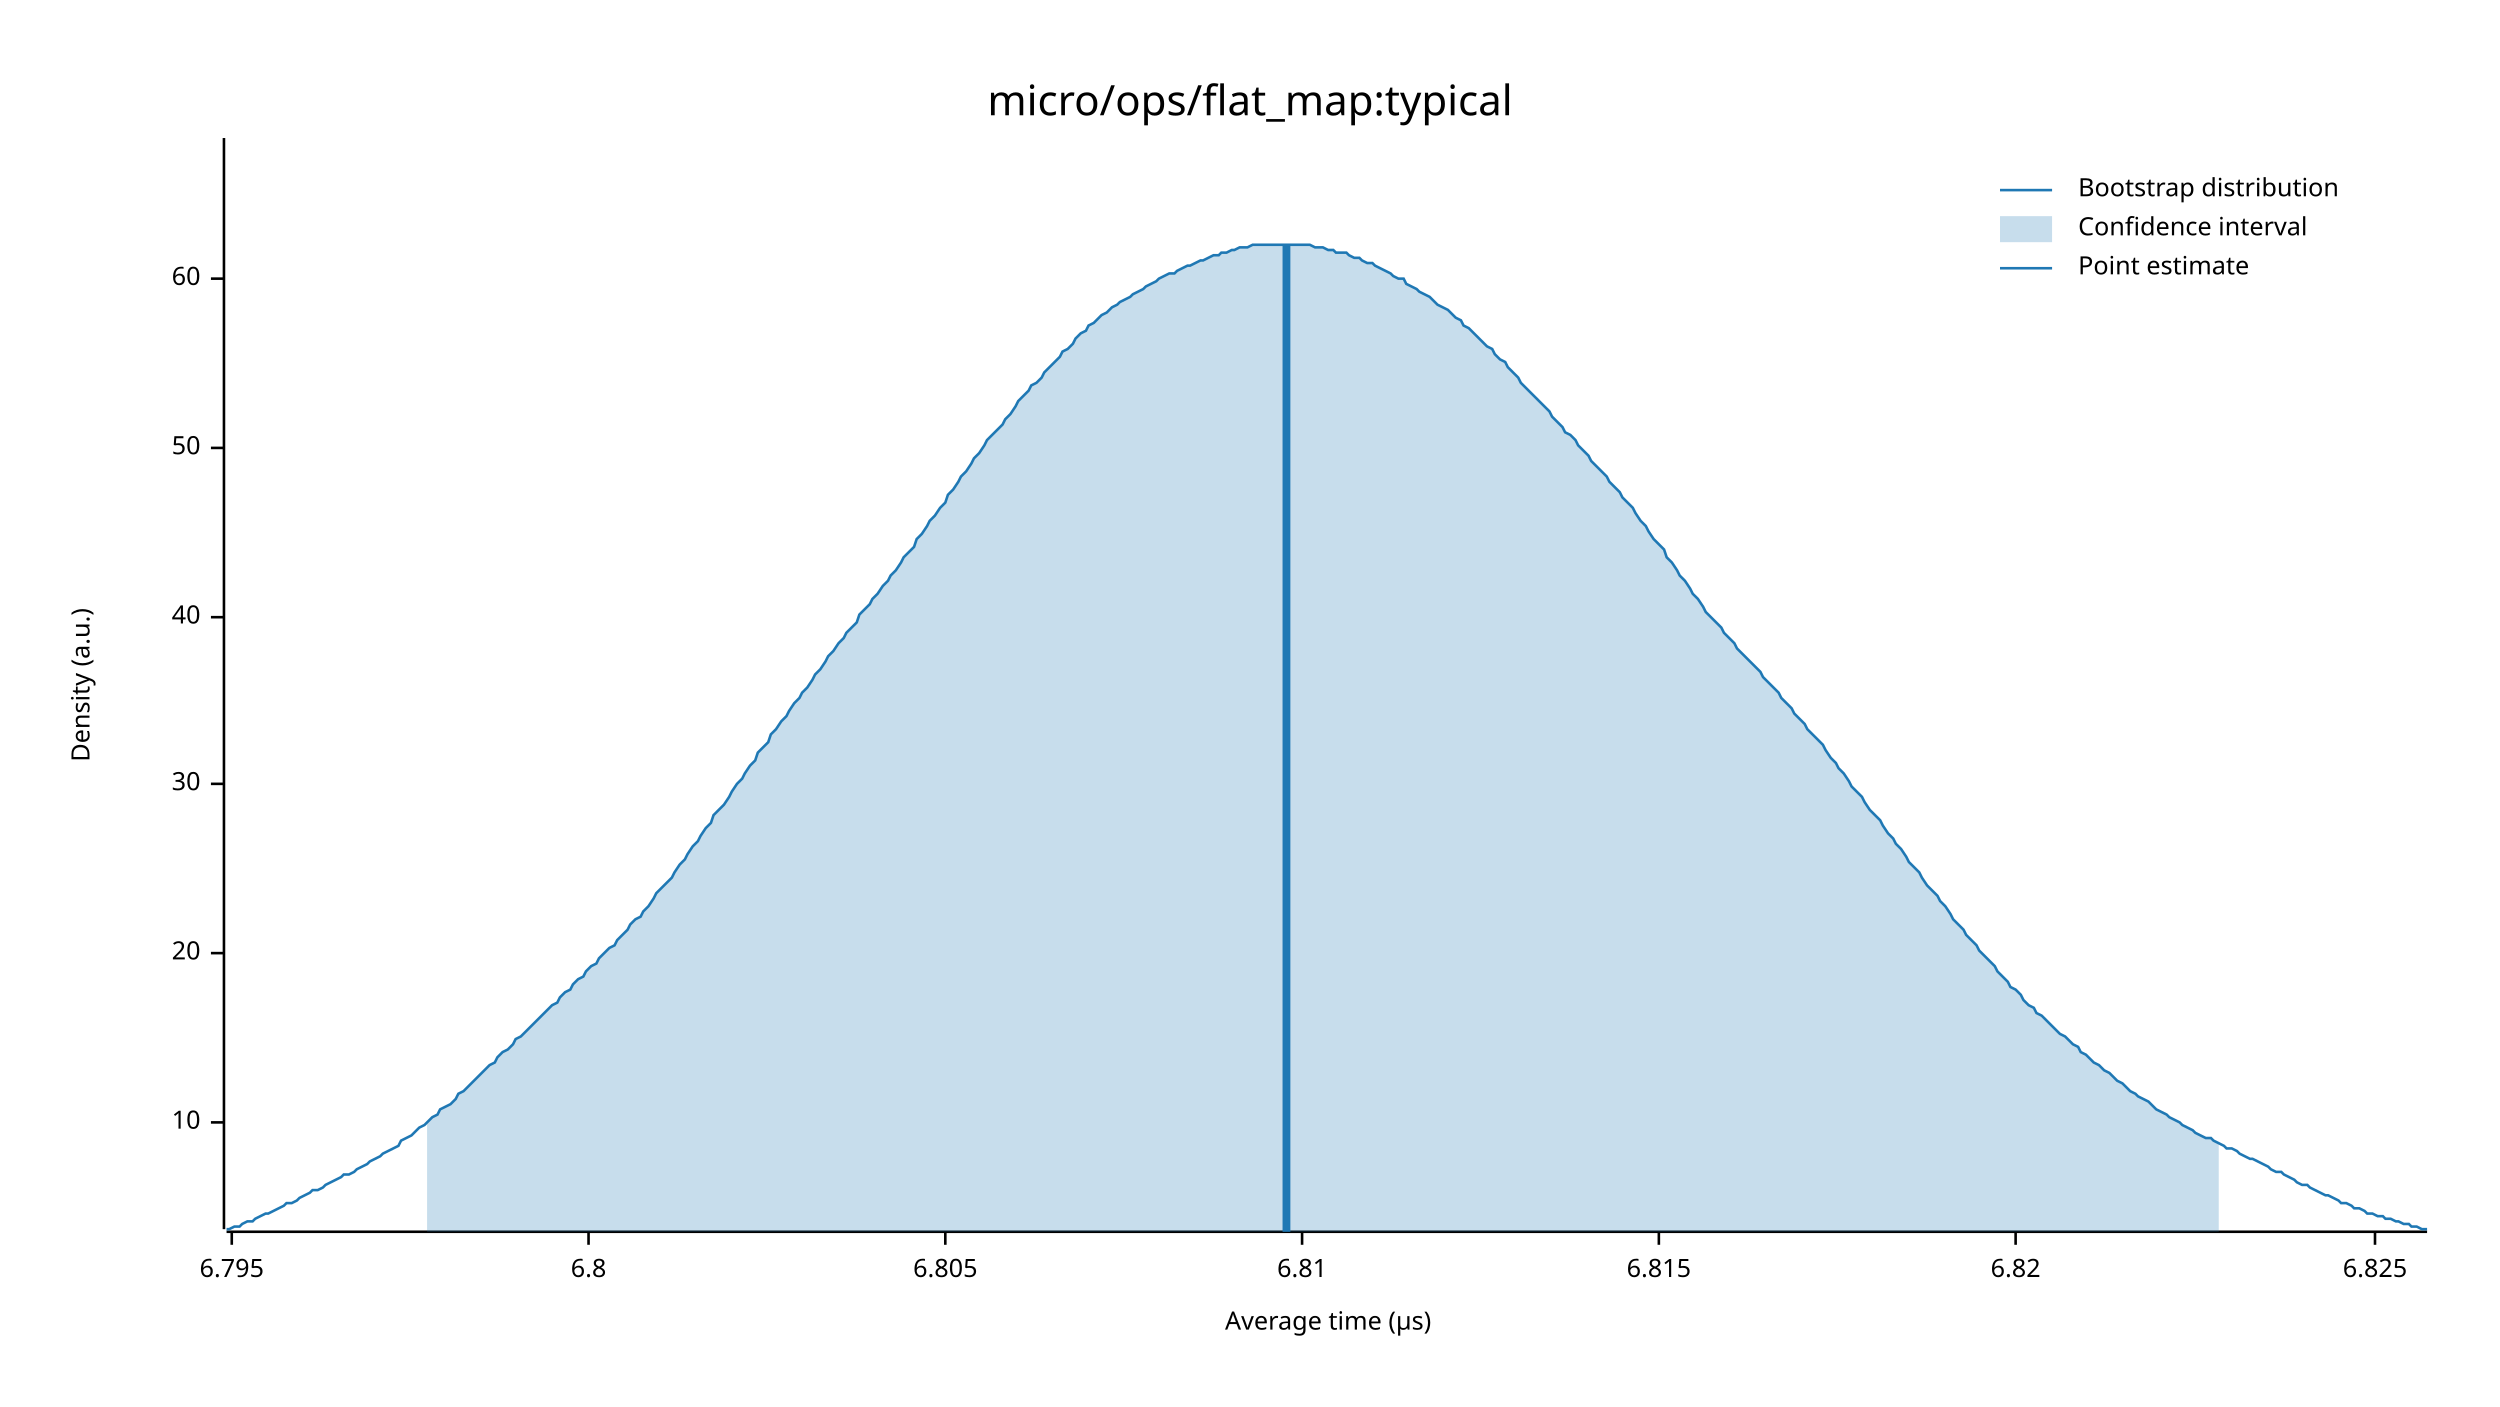
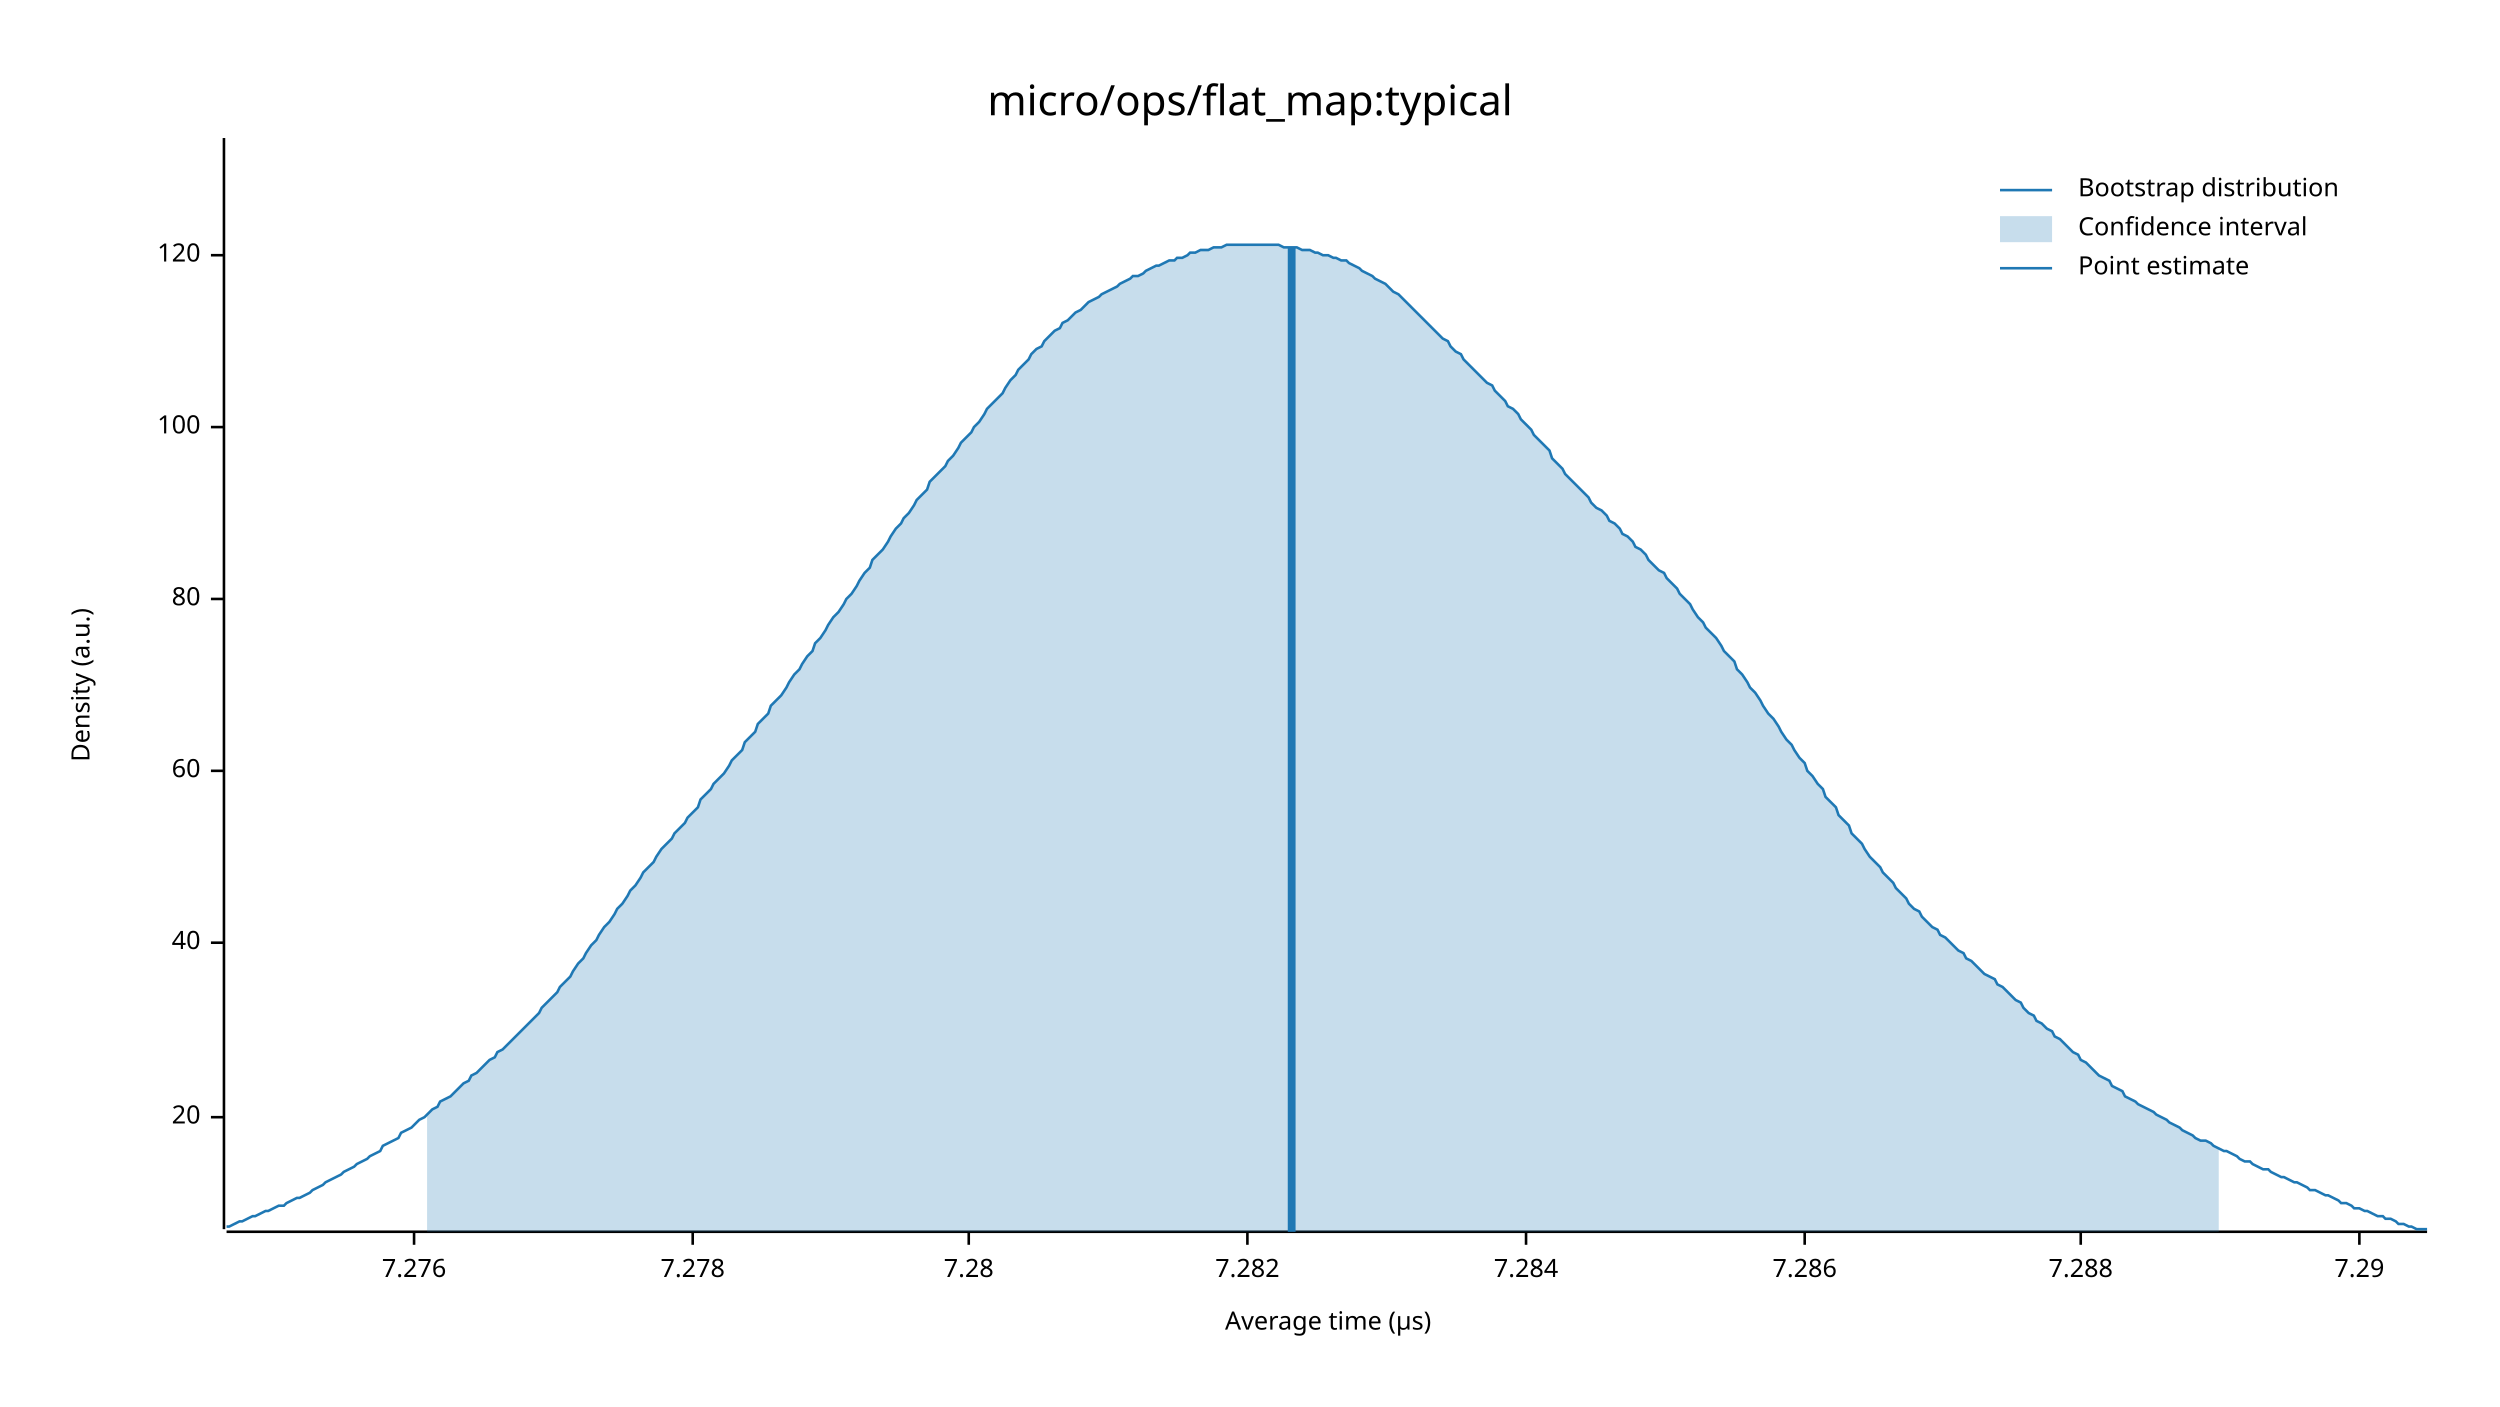
<svg xmlns="http://www.w3.org/2000/svg" width="960" height="540" viewBox="0 0 960 540">
  <text x="480" y="32" dy="0.76em" text-anchor="middle" font-family="sans-serif" font-size="16.129" opacity="1" fill="#000000">
micro/ops/flat_map:typical
</text>
  <text x="27" y="263" dy="0.76em" text-anchor="middle" font-family="sans-serif" font-size="9.677" opacity="1" fill="#000000" transform="rotate(270, 27, 263)">
Density (a.u.)
</text>
  <text x="510" y="513" dy="-0.5ex" text-anchor="middle" font-family="sans-serif" font-size="9.677" opacity="1" fill="#000000">
Average time (µs)
</text>
  <polyline fill="none" opacity="1" stroke="#000000" stroke-width="1" points="86,53 86,472 " />
-   <text x="77" y="431" dy="0.5ex" text-anchor="end" font-family="sans-serif" font-size="9.677" opacity="1" fill="#000000">
- 10
- </text>
-   <polyline fill="none" opacity="1" stroke="#000000" stroke-width="1" points="81,431 86,431 " />
-   <text x="77" y="366" dy="0.5ex" text-anchor="end" font-family="sans-serif" font-size="9.677" opacity="1" fill="#000000">
+   <text x="77" y="429" dy="0.5ex" text-anchor="end" font-family="sans-serif" font-size="9.677" opacity="1" fill="#000000">
20
</text>
-   <polyline fill="none" opacity="1" stroke="#000000" stroke-width="1" points="81,366 86,366 " />
-   <text x="77" y="301" dy="0.5ex" text-anchor="end" font-family="sans-serif" font-size="9.677" opacity="1" fill="#000000">
- 30
- </text>
-   <polyline fill="none" opacity="1" stroke="#000000" stroke-width="1" points="81,301 86,301 " />
-   <text x="77" y="237" dy="0.5ex" text-anchor="end" font-family="sans-serif" font-size="9.677" opacity="1" fill="#000000">
+   <polyline fill="none" opacity="1" stroke="#000000" stroke-width="1" points="81,429 86,429 " />
+   <text x="77" y="362" dy="0.5ex" text-anchor="end" font-family="sans-serif" font-size="9.677" opacity="1" fill="#000000">
40
</text>
-   <polyline fill="none" opacity="1" stroke="#000000" stroke-width="1" points="81,237 86,237 " />
-   <text x="77" y="172" dy="0.5ex" text-anchor="end" font-family="sans-serif" font-size="9.677" opacity="1" fill="#000000">
- 50
- </text>
-   <polyline fill="none" opacity="1" stroke="#000000" stroke-width="1" points="81,172 86,172 " />
-   <text x="77" y="107" dy="0.5ex" text-anchor="end" font-family="sans-serif" font-size="9.677" opacity="1" fill="#000000">
+   <polyline fill="none" opacity="1" stroke="#000000" stroke-width="1" points="81,362 86,362 " />
+   <text x="77" y="296" dy="0.5ex" text-anchor="end" font-family="sans-serif" font-size="9.677" opacity="1" fill="#000000">
60
</text>
-   <polyline fill="none" opacity="1" stroke="#000000" stroke-width="1" points="81,107 86,107 " />
+   <polyline fill="none" opacity="1" stroke="#000000" stroke-width="1" points="81,296 86,296 " />
+   <text x="77" y="230" dy="0.5ex" text-anchor="end" font-family="sans-serif" font-size="9.677" opacity="1" fill="#000000">
+ 80
+ </text>
+   <polyline fill="none" opacity="1" stroke="#000000" stroke-width="1" points="81,230 86,230 " />
+   <text x="77" y="164" dy="0.5ex" text-anchor="end" font-family="sans-serif" font-size="9.677" opacity="1" fill="#000000">
+ 100
+ </text>
+   <polyline fill="none" opacity="1" stroke="#000000" stroke-width="1" points="81,164 86,164 " />
+   <text x="77" y="98" dy="0.5ex" text-anchor="end" font-family="sans-serif" font-size="9.677" opacity="1" fill="#000000">
+ 120
+ </text>
+   <polyline fill="none" opacity="1" stroke="#000000" stroke-width="1" points="81,98 86,98 " />
  <polyline fill="none" opacity="1" stroke="#000000" stroke-width="1" points="87,473 932,473 " />
-   <text x="89" y="483" dy="0.76em" text-anchor="middle" font-family="sans-serif" font-size="9.677" opacity="1" fill="#000000">
- 6.795
+   <text x="159" y="483" dy="0.76em" text-anchor="middle" font-family="sans-serif" font-size="9.677" opacity="1" fill="#000000">
+ 7.276
</text>
-   <polyline fill="none" opacity="1" stroke="#000000" stroke-width="1" points="89,473 89,478 " />
-   <text x="226" y="483" dy="0.76em" text-anchor="middle" font-family="sans-serif" font-size="9.677" opacity="1" fill="#000000">
- 6.8
+   <polyline fill="none" opacity="1" stroke="#000000" stroke-width="1" points="159,473 159,478 " />
+   <text x="266" y="483" dy="0.76em" text-anchor="middle" font-family="sans-serif" font-size="9.677" opacity="1" fill="#000000">
+ 7.278
</text>
-   <polyline fill="none" opacity="1" stroke="#000000" stroke-width="1" points="226,473 226,478 " />
-   <text x="363" y="483" dy="0.76em" text-anchor="middle" font-family="sans-serif" font-size="9.677" opacity="1" fill="#000000">
- 6.805
+   <polyline fill="none" opacity="1" stroke="#000000" stroke-width="1" points="266,473 266,478 " />
+   <text x="372" y="483" dy="0.76em" text-anchor="middle" font-family="sans-serif" font-size="9.677" opacity="1" fill="#000000">
+ 7.28
</text>
-   <polyline fill="none" opacity="1" stroke="#000000" stroke-width="1" points="363,473 363,478 " />
-   <text x="500" y="483" dy="0.76em" text-anchor="middle" font-family="sans-serif" font-size="9.677" opacity="1" fill="#000000">
- 6.81
+   <polyline fill="none" opacity="1" stroke="#000000" stroke-width="1" points="372,473 372,478 " />
+   <text x="479" y="483" dy="0.76em" text-anchor="middle" font-family="sans-serif" font-size="9.677" opacity="1" fill="#000000">
+ 7.282
</text>
-   <polyline fill="none" opacity="1" stroke="#000000" stroke-width="1" points="500,473 500,478 " />
-   <text x="637" y="483" dy="0.76em" text-anchor="middle" font-family="sans-serif" font-size="9.677" opacity="1" fill="#000000">
- 6.815
+   <polyline fill="none" opacity="1" stroke="#000000" stroke-width="1" points="479,473 479,478 " />
+   <text x="586" y="483" dy="0.76em" text-anchor="middle" font-family="sans-serif" font-size="9.677" opacity="1" fill="#000000">
+ 7.284
</text>
-   <polyline fill="none" opacity="1" stroke="#000000" stroke-width="1" points="637,473 637,478 " />
-   <text x="774" y="483" dy="0.76em" text-anchor="middle" font-family="sans-serif" font-size="9.677" opacity="1" fill="#000000">
- 6.82
+   <polyline fill="none" opacity="1" stroke="#000000" stroke-width="1" points="586,473 586,478 " />
+   <text x="693" y="483" dy="0.76em" text-anchor="middle" font-family="sans-serif" font-size="9.677" opacity="1" fill="#000000">
+ 7.286
</text>
-   <polyline fill="none" opacity="1" stroke="#000000" stroke-width="1" points="774,473 774,478 " />
-   <text x="912" y="483" dy="0.76em" text-anchor="middle" font-family="sans-serif" font-size="9.677" opacity="1" fill="#000000">
- 6.825
+   <polyline fill="none" opacity="1" stroke="#000000" stroke-width="1" points="693,473 693,478 " />
+   <text x="799" y="483" dy="0.76em" text-anchor="middle" font-family="sans-serif" font-size="9.677" opacity="1" fill="#000000">
+ 7.288
</text>
-   <polyline fill="none" opacity="1" stroke="#000000" stroke-width="1" points="912,473 912,478 " />
-   <polyline fill="none" opacity="1" stroke="#1F78B4" stroke-width="1" points="87,472 88,472 90,471 92,471 93,470 95,469 97,469 98,468 100,467 102,466 103,466 105,465 107,464 109,463 110,462 112,462 114,461 115,460 117,459 119,458 120,457 122,457 124,456 125,455 127,454 129,453 131,452 132,451 134,451 136,450 137,449 139,448 141,447 142,446 144,445 146,444 147,443 149,442 151,441 153,440 154,438 156,437 158,436 159,435 161,433 163,432 164,431 166,429 168,428 169,426 171,425 173,424 175,422 176,420 178,419 180,417 181,416 183,414 185,412 186,411 188,409 190,408 191,406 193,404 195,403 197,401 198,399 200,398 202,396 203,395 205,393 207,391 208,390 210,388 212,386 214,385 215,383 217,381 219,380 220,378 222,376 224,375 225,373 227,371 229,370 230,368 232,366 234,364 236,363 237,361 239,359 241,357 242,355 244,353 246,352 247,350 249,348 251,345 252,343 254,341 256,339 258,337 259,335 261,332 263,330 264,328 266,325 268,323 269,321 271,318 273,316 274,313 276,311 278,309 280,306 281,304 283,301 285,299 286,297 288,294 290,292 291,289 293,287 295,285 296,282 298,280 300,277 302,275 303,273 305,270 307,268 308,266 310,264 312,261 313,259 315,257 317,254 318,252 320,250 322,247 324,245 325,243 327,241 329,239 330,236 332,234 334,232 335,230 337,228 339,225 341,223 342,221 344,219 346,216 347,214 349,212 351,210 352,207 354,205 356,202 357,200 359,198 361,195 363,193 364,190 366,188 368,185 369,183 371,181 373,178 374,176 376,174 378,171 379,169 381,167 383,165 385,163 386,161 388,159 390,156 391,154 393,152 395,150 396,148 398,147 400,145 401,143 403,141 405,139 407,137 408,135 410,134 412,132 413,130 415,128 417,127 418,125 420,124 422,122 423,121 425,120 427,118 429,117 430,116 432,115 434,114 435,113 437,112 439,111 440,110 442,109 444,108 445,107 447,106 449,105 451,105 452,104 454,103 456,102 457,102 459,101 461,100 462,100 464,99 466,98 468,98 469,97 471,97 473,96 474,96 476,95 478,95 479,95 481,94 483,94 484,94 486,94 488,94 490,94 491,94 493,94 495,94 496,94 498,94 500,94 501,94 503,94 505,95 506,95 508,95 510,96 512,96 513,97 515,97 517,97 518,98 520,99 522,99 523,100 525,101 527,101 528,102 530,103 532,104 534,105 535,106 537,107 539,107 540,109 542,110 544,111 545,112 547,113 549,114 550,115 552,117 554,118 556,119 557,120 559,122 561,123 562,125 564,126 566,128 567,129 569,131 571,133 573,134 574,136 576,138 578,139 579,141 581,143 583,145 584,147 586,149 588,151 589,152 591,154 593,156 595,158 596,160 598,162 600,164 601,166 603,167 605,169 606,171 608,173 610,175 611,177 613,179 615,181 617,183 618,185 620,187 622,189 623,191 625,193 627,195 628,197 630,200 632,202 633,204 635,207 637,209 639,211 640,214 642,216 644,219 645,221 647,223 649,226 650,228 652,230 654,233 655,235 657,237 659,239 661,241 662,243 664,245 666,247 667,249 669,251 671,253 672,254 674,256 676,258 677,260 679,262 681,264 683,266 684,268 686,270 688,272 689,274 691,276 693,278 694,280 696,282 698,284 700,286 701,288 703,291 705,293 706,295 708,297 710,300 711,302 713,304 715,306 716,308 718,311 720,313 722,315 723,317 725,320 727,322 728,324 730,326 732,329 733,331 735,333 737,335 738,337 740,340 742,342 744,344 745,346 747,348 749,351 750,353 752,355 754,357 755,359 757,361 759,363 760,365 762,367 764,369 766,371 767,373 769,375 771,377 772,379 774,380 776,382 777,384 779,386 781,387 782,389 784,390 786,392 788,394 789,395 791,397 793,398 794,399 796,401 798,402 799,404 801,405 803,407 804,408 806,409 808,411 810,412 811,413 813,415 815,416 816,417 818,419 820,420 821,421 823,422 825,423 827,425 828,426 830,427 832,428 833,429 835,430 837,431 838,432 840,433 842,434 843,435 845,436 847,437 849,437 850,438 852,439 854,440 855,441 857,441 859,442 860,443 862,444 864,445 865,445 867,446 869,447 871,448 872,449 874,450 876,450 877,451 879,452 881,453 882,454 884,455 886,455 887,456 889,457 891,458 893,459 894,459 896,460 898,461 899,462 901,462 903,463 904,464 906,464 908,465 909,466 911,466 913,467 915,467 916,468 918,468 920,469 921,469 923,470 925,470 926,471 928,471 930,472 932,472 " />
-   <polygon opacity="0.25" fill="#1F78B4" points="164,431 166,429 168,428 169,426 171,425 173,424 175,422 176,420 178,419 180,417 181,416 183,414 185,412 186,411 188,409 190,408 191,406 193,404 195,403 197,401 198,399 200,398 202,396 203,395 205,393 207,391 208,390 210,388 212,386 214,385 215,383 217,381 219,380 220,378 222,376 224,375 225,373 227,371 229,370 230,368 232,366 234,364 236,363 237,361 239,359 241,357 242,355 244,353 246,352 247,350 249,348 251,345 252,343 254,341 256,339 258,337 259,335 261,332 263,330 264,328 266,325 268,323 269,321 271,318 273,316 274,313 276,311 278,309 280,306 281,304 283,301 285,299 286,297 288,294 290,292 291,289 293,287 295,285 296,282 298,280 300,277 302,275 303,273 305,270 307,268 308,266 310,264 312,261 313,259 315,257 317,254 318,252 320,250 322,247 324,245 325,243 327,241 329,239 330,236 332,234 334,232 335,230 337,228 339,225 341,223 342,221 344,219 346,216 347,214 349,212 351,210 352,207 354,205 356,202 357,200 359,198 361,195 363,193 364,190 366,188 368,185 369,183 371,181 373,178 374,176 376,174 378,171 379,169 381,167 383,165 385,163 386,161 388,159 390,156 391,154 393,152 395,150 396,148 398,147 400,145 401,143 403,141 405,139 407,137 408,135 410,134 412,132 413,130 415,128 417,127 418,125 420,124 422,122 423,121 425,120 427,118 429,117 430,116 432,115 434,114 435,113 437,112 439,111 440,110 442,109 444,108 445,107 447,106 449,105 451,105 452,104 454,103 456,102 457,102 459,101 461,100 462,100 464,99 466,98 468,98 469,97 471,97 473,96 474,96 476,95 478,95 479,95 481,94 483,94 484,94 486,94 488,94 490,94 491,94 493,94 495,94 496,94 498,94 500,94 501,94 503,94 505,95 506,95 508,95 510,96 512,96 513,97 515,97 517,97 518,98 520,99 522,99 523,100 525,101 527,101 528,102 530,103 532,104 534,105 535,106 537,107 539,107 540,109 542,110 544,111 545,112 547,113 549,114 550,115 552,117 554,118 556,119 557,120 559,122 561,123 562,125 564,126 566,128 567,129 569,131 571,133 573,134 574,136 576,138 578,139 579,141 581,143 583,145 584,147 586,149 588,151 589,152 591,154 593,156 595,158 596,160 598,162 600,164 601,166 603,167 605,169 606,171 608,173 610,175 611,177 613,179 615,181 617,183 618,185 620,187 622,189 623,191 625,193 627,195 628,197 630,200 632,202 633,204 635,207 637,209 639,211 640,214 642,216 644,219 645,221 647,223 649,226 650,228 652,230 654,233 655,235 657,237 659,239 661,241 662,243 664,245 666,247 667,249 669,251 671,253 672,254 674,256 676,258 677,260 679,262 681,264 683,266 684,268 686,270 688,272 689,274 691,276 693,278 694,280 696,282 698,284 700,286 701,288 703,291 705,293 706,295 708,297 710,300 711,302 713,304 715,306 716,308 718,311 720,313 722,315 723,317 725,320 727,322 728,324 730,326 732,329 733,331 735,333 737,335 738,337 740,340 742,342 744,344 745,346 747,348 749,351 750,353 752,355 754,357 755,359 757,361 759,363 760,365 762,367 764,369 766,371 767,373 769,375 771,377 772,379 774,380 776,382 777,384 779,386 781,387 782,389 784,390 786,392 788,394 789,395 791,397 793,398 794,399 796,401 798,402 799,404 801,405 803,407 804,408 806,409 808,411 810,412 811,413 813,415 815,416 816,417 818,419 820,420 821,421 823,422 825,423 827,425 828,426 830,427 832,428 833,429 835,430 837,431 838,432 840,433 842,434 843,435 845,436 847,437 849,437 850,438 852,439 852,473 164,473 " />
-   <polyline fill="none" opacity="1" stroke="#1F78B4" stroke-width="3" points="494,473 494,94 " />
+   <polyline fill="none" opacity="1" stroke="#000000" stroke-width="1" points="799,473 799,478 " />
+   <text x="906" y="483" dy="0.76em" text-anchor="middle" font-family="sans-serif" font-size="9.677" opacity="1" fill="#000000">
+ 7.29
+ </text>
+   <polyline fill="none" opacity="1" stroke="#000000" stroke-width="1" points="906,473 906,478 " />
+   <polyline fill="none" opacity="1" stroke="#1F78B4" stroke-width="1" points="87,471 88,471 90,470 92,469 93,469 95,468 97,467 98,467 100,466 102,465 103,465 105,464 107,463 109,463 110,462 112,461 114,460 115,460 117,459 119,458 120,457 122,456 124,455 125,454 127,453 129,452 131,451 132,450 134,449 136,448 137,447 139,446 141,445 142,444 144,443 146,442 147,440 149,439 151,438 153,437 154,435 156,434 158,433 159,432 161,430 163,429 164,428 166,426 168,425 169,423 171,422 173,421 175,419 176,418 178,416 180,415 181,413 183,412 185,410 186,409 188,407 190,406 191,404 193,403 195,401 197,399 198,398 200,396 202,394 203,393 205,391 207,389 208,387 210,385 212,383 214,381 215,379 217,377 219,375 220,373 222,370 224,368 225,366 227,363 229,361 230,359 232,356 234,354 236,351 237,349 239,347 241,344 242,342 244,340 246,337 247,335 249,333 251,331 252,329 254,326 256,324 258,322 259,320 261,318 263,316 264,314 266,312 268,310 269,307 271,305 273,303 274,301 276,299 278,297 280,294 281,292 283,290 285,288 286,285 288,283 290,281 291,278 293,276 295,274 296,271 298,269 300,267 302,264 303,262 305,259 307,257 308,255 310,252 312,250 313,247 315,245 317,242 318,240 320,237 322,235 324,232 325,230 327,228 329,225 330,223 332,220 334,218 335,215 337,213 339,211 341,208 342,206 344,203 346,201 347,199 349,197 351,194 352,192 354,190 356,188 357,185 359,183 361,181 363,179 364,177 366,175 368,172 369,170 371,168 373,166 374,164 376,162 378,159 379,157 381,155 383,153 385,151 386,149 388,146 390,144 391,142 393,140 395,138 396,136 398,134 400,133 401,131 403,129 405,127 407,126 408,124 410,123 412,121 413,120 415,119 417,117 418,116 420,115 422,114 423,113 425,112 427,111 429,110 430,109 432,108 434,107 435,106 437,106 439,105 440,104 442,103 444,102 445,102 447,101 449,100 451,100 452,99 454,99 456,98 457,97 459,97 461,96 462,96 464,96 466,95 468,95 469,95 471,94 473,94 474,94 476,94 478,94 479,94 481,94 483,94 484,94 486,94 488,94 490,94 491,94 493,95 495,95 496,95 498,95 500,96 501,96 503,96 505,97 506,97 508,98 510,98 512,99 513,99 515,100 517,100 518,101 520,102 522,103 523,104 525,105 527,106 528,107 530,108 532,109 534,111 535,112 537,113 539,115 540,116 542,118 544,120 545,121 547,123 549,125 550,126 552,128 554,130 556,131 557,133 559,135 561,136 562,138 564,140 566,142 567,143 569,145 571,147 573,148 574,150 576,152 578,154 579,156 581,157 583,159 584,161 586,163 588,165 589,167 591,169 593,171 595,173 596,176 598,178 600,180 601,182 603,184 605,186 606,187 608,189 610,191 611,193 613,195 615,196 617,198 618,200 620,201 622,203 623,205 625,206 627,208 628,210 630,211 632,213 633,215 635,217 637,219 639,220 640,222 642,224 644,226 645,228 647,230 649,232 650,234 652,237 654,239 655,241 657,243 659,245 661,248 662,250 664,252 666,254 667,257 669,259 671,262 672,264 674,266 676,269 677,271 679,274 681,276 683,279 684,281 686,284 688,286 689,288 691,291 693,293 694,296 696,298 698,301 700,303 701,306 703,308 705,310 706,313 708,315 710,317 711,320 713,322 715,324 716,326 718,329 720,331 722,333 723,335 725,337 727,339 728,341 730,343 732,345 733,347 735,349 737,350 738,352 740,354 742,356 744,357 745,359 747,360 749,362 750,363 752,365 754,366 755,368 757,369 759,371 760,372 762,374 764,375 766,376 767,378 769,379 771,381 772,382 774,384 776,385 777,387 779,389 781,390 782,392 784,393 786,395 788,396 789,398 791,399 793,401 794,402 796,404 798,405 799,407 801,408 803,410 804,411 806,413 808,414 810,415 811,417 813,418 815,419 816,421 818,422 820,423 821,424 823,425 825,426 827,427 828,428 830,429 832,430 833,431 835,432 837,433 838,434 840,435 842,436 843,437 845,438 847,438 849,439 850,440 852,441 854,442 855,442 857,443 859,444 860,445 862,446 864,446 865,447 867,448 869,449 871,449 872,450 874,451 876,452 877,452 879,453 881,454 882,454 884,455 886,456 887,457 889,457 891,458 893,459 894,459 896,460 898,461 899,462 901,462 903,463 904,464 906,464 908,465 909,465 911,466 913,467 915,467 916,468 918,468 920,469 921,470 923,470 925,471 926,471 928,472 930,472 932,472 " />
+   <polygon opacity="0.25" fill="#1F78B4" points="164,428 166,426 168,425 169,423 171,422 173,421 175,419 176,418 178,416 180,415 181,413 183,412 185,410 186,409 188,407 190,406 191,404 193,403 195,401 197,399 198,398 200,396 202,394 203,393 205,391 207,389 208,387 210,385 212,383 214,381 215,379 217,377 219,375 220,373 222,370 224,368 225,366 227,363 229,361 230,359 232,356 234,354 236,351 237,349 239,347 241,344 242,342 244,340 246,337 247,335 249,333 251,331 252,329 254,326 256,324 258,322 259,320 261,318 263,316 264,314 266,312 268,310 269,307 271,305 273,303 274,301 276,299 278,297 280,294 281,292 283,290 285,288 286,285 288,283 290,281 291,278 293,276 295,274 296,271 298,269 300,267 302,264 303,262 305,259 307,257 308,255 310,252 312,250 313,247 315,245 317,242 318,240 320,237 322,235 324,232 325,230 327,228 329,225 330,223 332,220 334,218 335,215 337,213 339,211 341,208 342,206 344,203 346,201 347,199 349,197 351,194 352,192 354,190 356,188 357,185 359,183 361,181 363,179 364,177 366,175 368,172 369,170 371,168 373,166 374,164 376,162 378,159 379,157 381,155 383,153 385,151 386,149 388,146 390,144 391,142 393,140 395,138 396,136 398,134 400,133 401,131 403,129 405,127 407,126 408,124 410,123 412,121 413,120 415,119 417,117 418,116 420,115 422,114 423,113 425,112 427,111 429,110 430,109 432,108 434,107 435,106 437,106 439,105 440,104 442,103 444,102 445,102 447,101 449,100 451,100 452,99 454,99 456,98 457,97 459,97 461,96 462,96 464,96 466,95 468,95 469,95 471,94 473,94 474,94 476,94 478,94 479,94 481,94 483,94 484,94 486,94 488,94 490,94 491,94 493,95 495,95 496,95 498,95 500,96 501,96 503,96 505,97 506,97 508,98 510,98 512,99 513,99 515,100 517,100 518,101 520,102 522,103 523,104 525,105 527,106 528,107 530,108 532,109 534,111 535,112 537,113 539,115 540,116 542,118 544,120 545,121 547,123 549,125 550,126 552,128 554,130 556,131 557,133 559,135 561,136 562,138 564,140 566,142 567,143 569,145 571,147 573,148 574,150 576,152 578,154 579,156 581,157 583,159 584,161 586,163 588,165 589,167 591,169 593,171 595,173 596,176 598,178 600,180 601,182 603,184 605,186 606,187 608,189 610,191 611,193 613,195 615,196 617,198 618,200 620,201 622,203 623,205 625,206 627,208 628,210 630,211 632,213 633,215 635,217 637,219 639,220 640,222 642,224 644,226 645,228 647,230 649,232 650,234 652,237 654,239 655,241 657,243 659,245 661,248 662,250 664,252 666,254 667,257 669,259 671,262 672,264 674,266 676,269 677,271 679,274 681,276 683,279 684,281 686,284 688,286 689,288 691,291 693,293 694,296 696,298 698,301 700,303 701,306 703,308 705,310 706,313 708,315 710,317 711,320 713,322 715,324 716,326 718,329 720,331 722,333 723,335 725,337 727,339 728,341 730,343 732,345 733,347 735,349 737,350 738,352 740,354 742,356 744,357 745,359 747,360 749,362 750,363 752,365 754,366 755,368 757,369 759,371 760,372 762,374 764,375 766,376 767,378 769,379 771,381 772,382 774,384 776,385 777,387 779,389 781,390 782,392 784,393 786,395 788,396 789,398 791,399 793,401 794,402 796,404 798,405 799,407 801,408 803,410 804,411 806,413 808,414 810,415 811,417 813,418 815,419 816,421 818,422 820,423 821,424 823,425 825,426 827,427 828,428 830,429 832,430 833,431 835,432 837,433 838,434 840,435 842,436 843,437 845,438 847,438 849,439 850,440 852,441 852,473 164,473 " />
+   <polyline fill="none" opacity="1" stroke="#1F78B4" stroke-width="3" points="496,473 496,95 " />
  <text x="798" y="68" dy="0.76em" text-anchor="start" font-family="sans-serif" font-size="9.677" opacity="1" fill="#000000">
Bootstrap distribution
</text>
  <text x="798" y="83" dy="0.76em" text-anchor="start" font-family="sans-serif" font-size="9.677" opacity="1" fill="#000000">
Confidence interval
</text>
  <text x="798" y="98" dy="0.76em" text-anchor="start" font-family="sans-serif" font-size="9.677" opacity="1" fill="#000000">
Point estimate
</text>
  <polyline fill="none" opacity="1" stroke="#1F78B4" stroke-width="1" points="768,73 788,73 " />
  <rect x="768" y="83" width="20" height="10" opacity="0.25" fill="#1F78B4" stroke="none" />
  <polyline fill="none" opacity="1" stroke="#1F78B4" stroke-width="1" points="768,103 788,103 " />
</svg>
